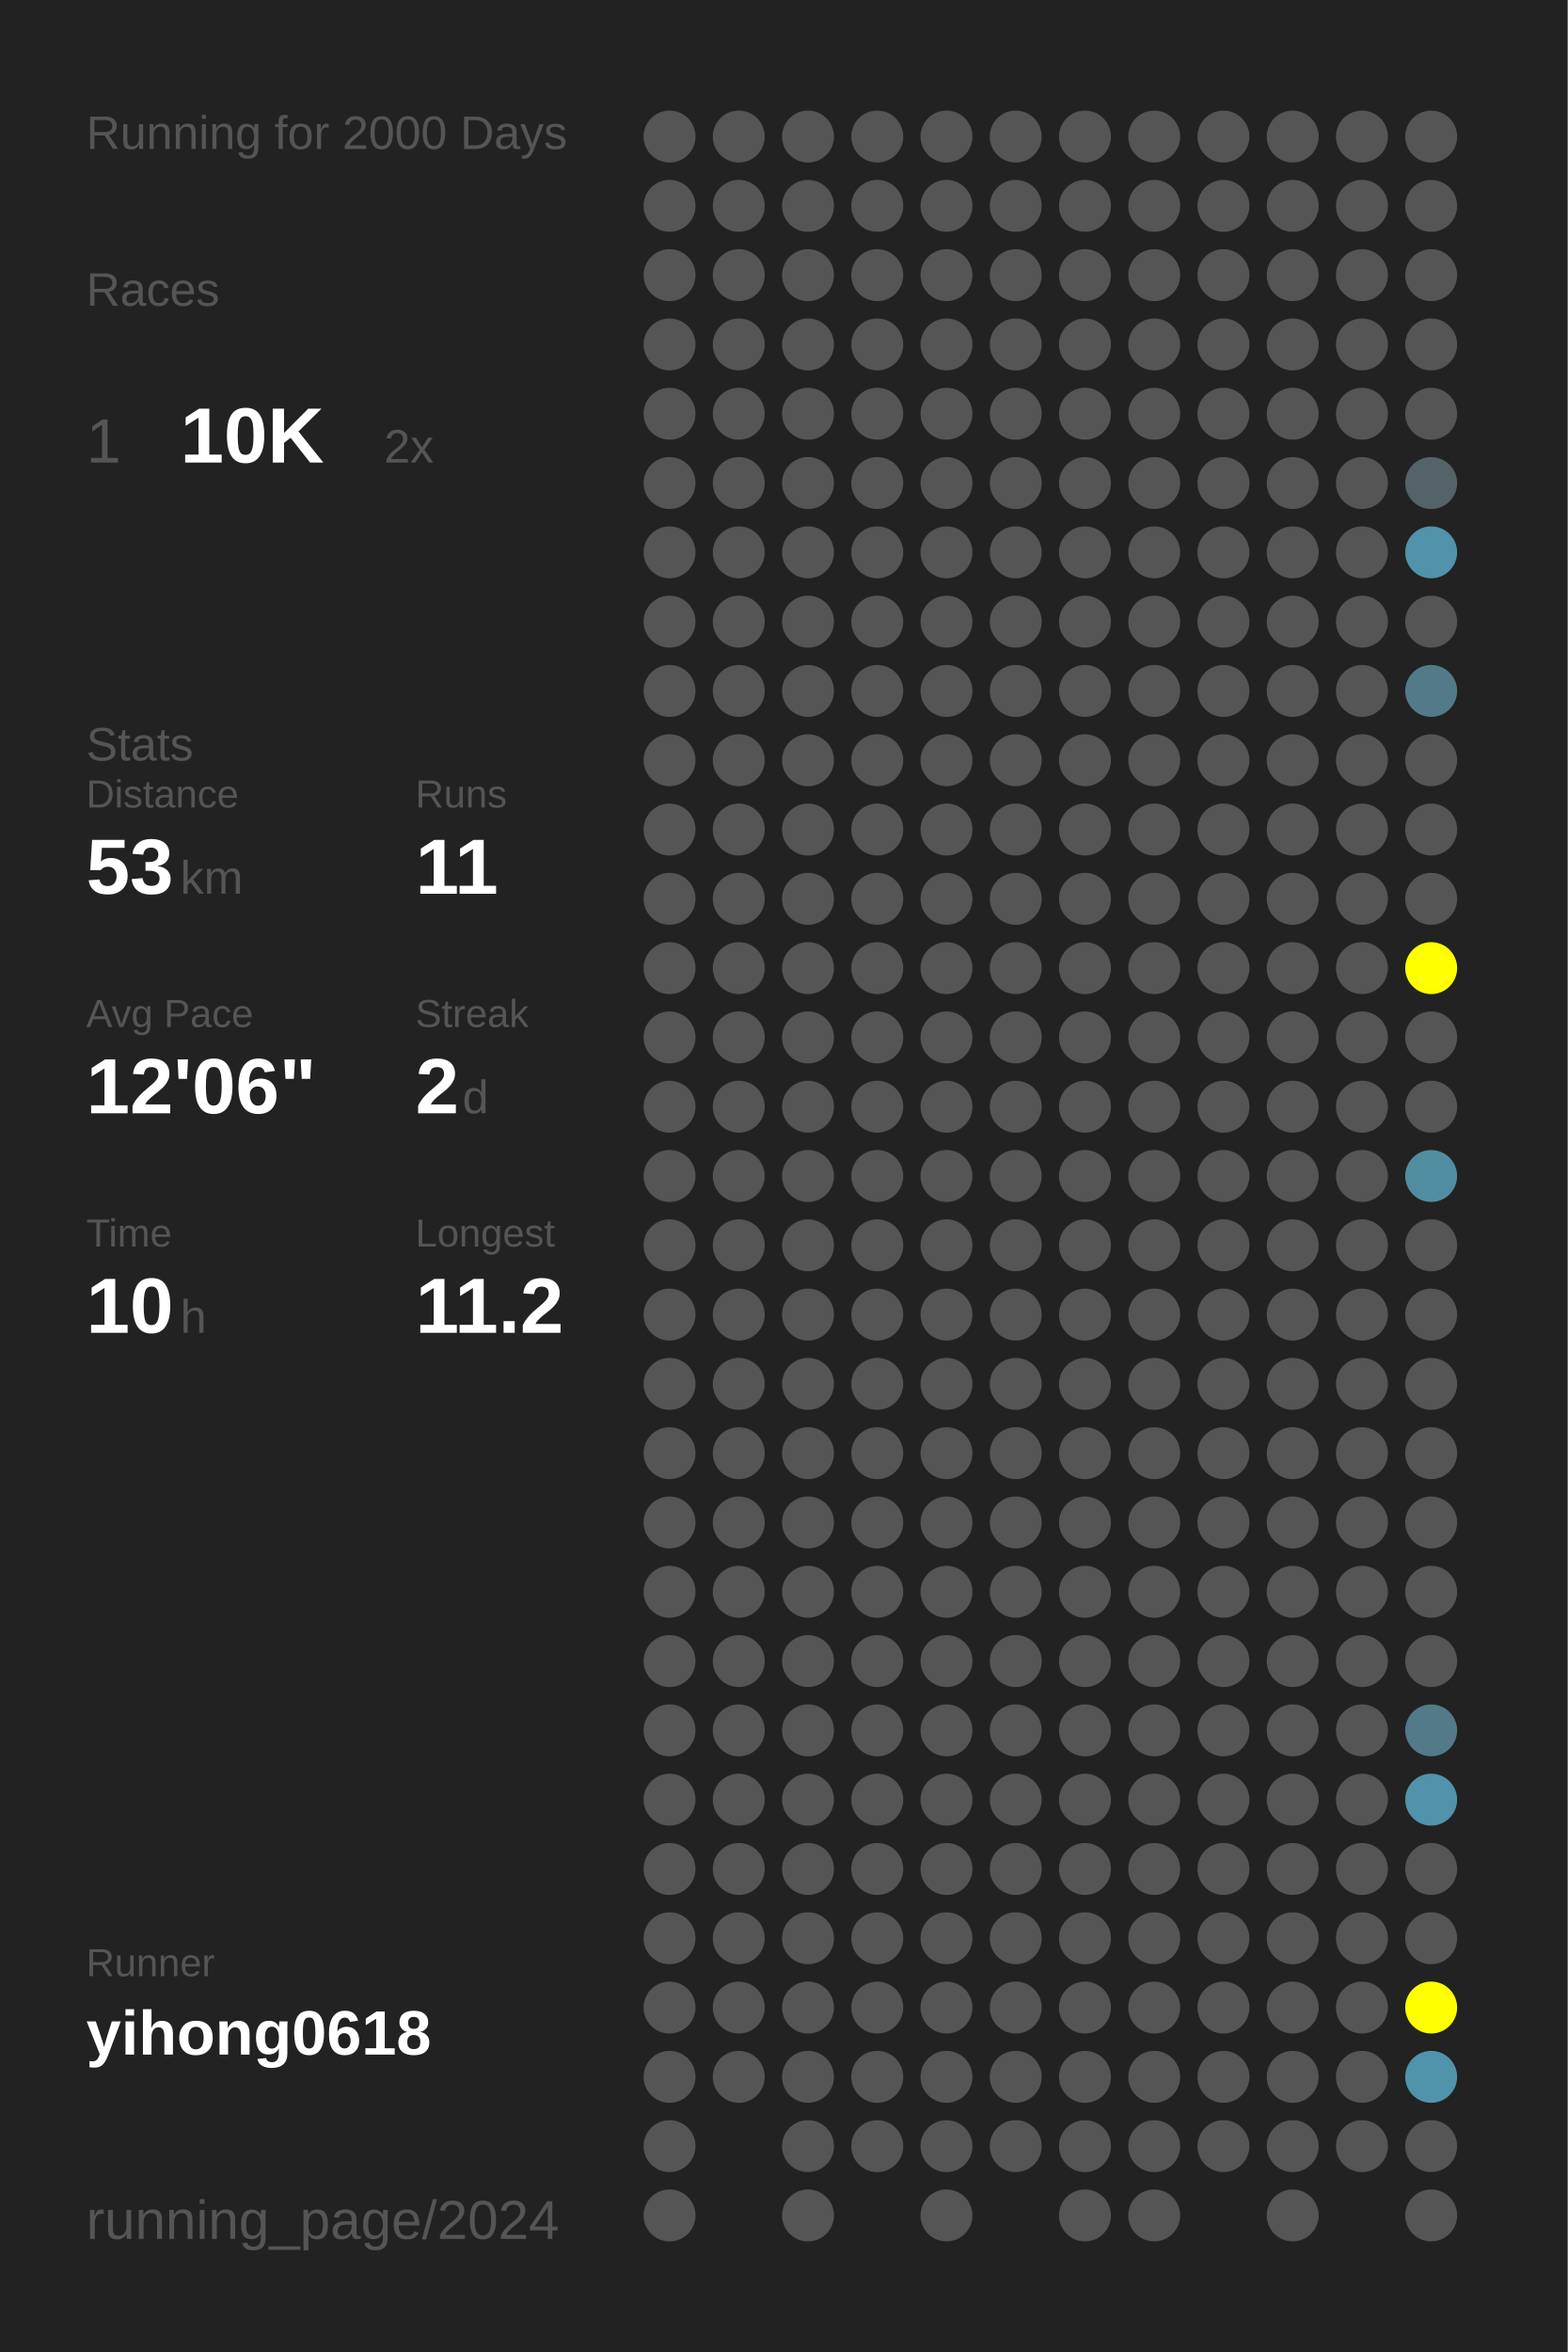
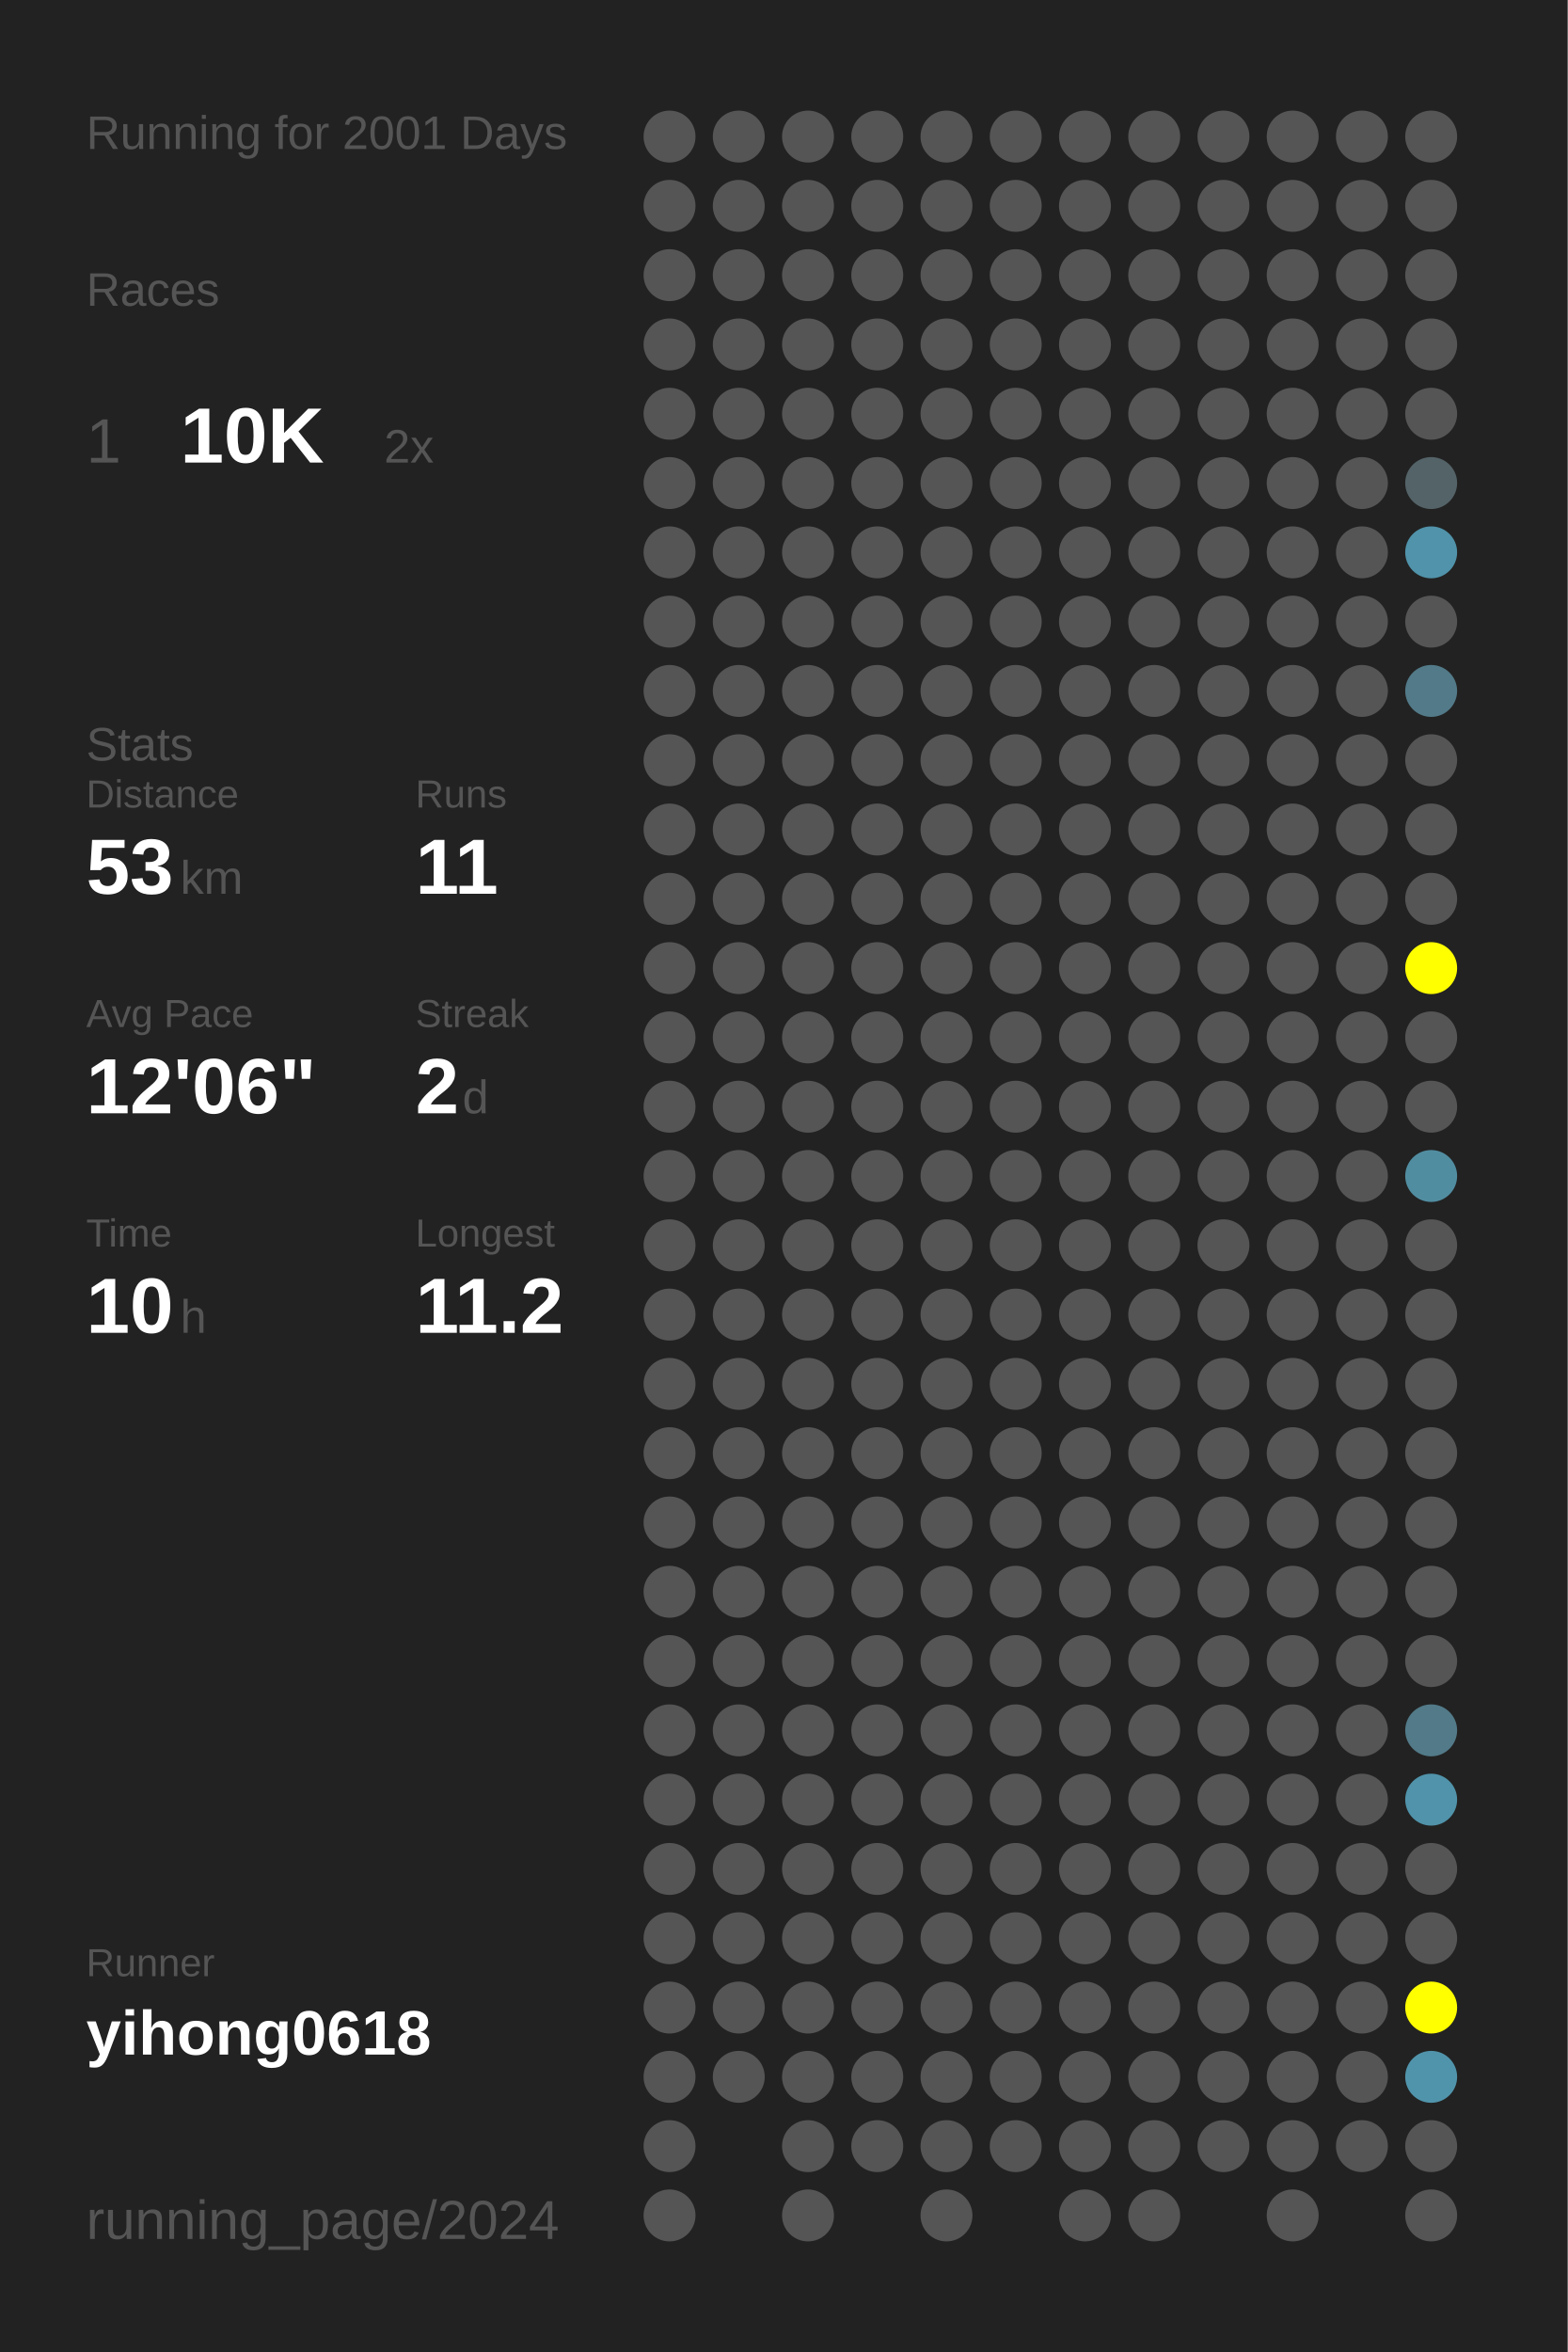
<svg xmlns="http://www.w3.org/2000/svg" baseProfile="full" height="300mm" version="1.1" viewBox="0,0,200,300" width="200mm">
  <defs />
  <rect fill="#222222" height="300" width="200" x="0" y="0" />
-   <text fill="#555555" style="font-size:6px; font-family:Arial;" x="11" y="19">Running for 2000 Days</text>
+   <text fill="#555555" style="font-size:6px; font-family:Arial;" x="11" y="19">Running for 2001 Days</text>
  <text fill="#555555" style="font-size:6px; font-family:Arial;" x="11" y="39">Races</text>
  <text fill="#555555" style="font-size:8px; font-family:Arial;" x="11" y="59">1</text>
  <text fill="#FFFFFF" style="font-size:10px; font-family:Arial; font-weight:bold;" x="23" y="59">10K</text>
  <text fill="#555555" style="font-size:6px; font-family:Arial;" x="49" y="59">2x</text>
  <text fill="#555555" style="font-size:6px; font-family:Arial;" x="11" y="97">Stats</text>
  <text fill="#555555" style="font-size:5px; font-family:Arial;" x="11" y="103">Distance</text>
  <text fill="#FFFFFF" style="font-size:10px; font-family:Arial; font-weight:bold;" x="11" y="114">53</text>
  <text fill="#555555" style="font-size:6px; font-family:Arial;" x="23" y="114">km</text>
  <text fill="#555555" style="font-size:5px; font-family:Arial;" x="53" y="103">Runs</text>
  <text fill="#FFFFFF" style="font-size:10px; font-family:Arial; font-weight:bold;" x="53" y="114">11</text>
  <text fill="#555555" style="font-size:5px; font-family:Arial;" x="11" y="131">Avg Pace</text>
  <text fill="#FFFFFF" style="font-size:10px; font-family:Arial; font-weight:bold;" x="11" y="142">12'06"</text>
  <text fill="#555555" style="font-size:5px; font-family:Arial;" x="53" y="131">Streak</text>
  <text fill="#FFFFFF" style="font-size:10px; font-family:Arial; font-weight:bold;" x="53" y="142">2</text>
  <text fill="#555555" style="font-size:6px; font-family:Arial;" x="59" y="142">d</text>
  <text fill="#555555" style="font-size:5px; font-family:Arial;" x="11" y="159">Time</text>
  <text fill="#FFFFFF" style="font-size:10px; font-family:Arial; font-weight:bold;" x="11" y="170">10</text>
  <text fill="#555555" style="font-size:6px; font-family:Arial;" x="23" y="170">h</text>
  <text fill="#555555" style="font-size:5px; font-family:Arial;" x="53" y="159">Longest</text>
  <text fill="#FFFFFF" style="font-size:10px; font-family:Arial; font-weight:bold;" x="53" y="170">11.2</text>
  <text fill="#555555" style="font-size:5px; font-family:Arial;" x="11" y="252.065">Runner</text>
  <text fill="#FFFFFF" style="font-size:8px; font-family:Arial; font-weight:bold;" x="11" y="262.065">yihong0618</text>
  <text fill="#555555" style="font-size:7px; font-family:Arial;" x="11" y="285.581">running_page/2024</text>
  <circle cx="85.417" cy="17.419" fill="#555555" r="3.312" />
  <circle cx="85.417" cy="26.258" fill="#555555" r="3.312" />
  <circle cx="85.417" cy="35.097" fill="#555555" r="3.312" />
  <circle cx="85.417" cy="43.935" fill="#555555" r="3.312" />
  <circle cx="85.417" cy="52.774" fill="#555555" r="3.312" />
  <circle cx="85.417" cy="61.613" fill="#555555" r="3.312" />
  <circle cx="85.417" cy="70.452" fill="#555555" r="3.312" />
  <circle cx="85.417" cy="79.29" fill="#555555" r="3.312" />
  <circle cx="85.417" cy="88.129" fill="#555555" r="3.312" />
  <circle cx="85.417" cy="96.968" fill="#555555" r="3.312" />
  <circle cx="85.417" cy="105.806" fill="#555555" r="3.312" />
  <circle cx="85.417" cy="114.645" fill="#555555" r="3.312" />
  <circle cx="85.417" cy="123.484" fill="#555555" r="3.312" />
  <circle cx="85.417" cy="132.323" fill="#555555" r="3.312" />
  <circle cx="85.417" cy="141.161" fill="#555555" r="3.312" />
  <circle cx="85.417" cy="150" fill="#555555" r="3.312" />
  <circle cx="85.417" cy="158.839" fill="#555555" r="3.312" />
  <circle cx="85.417" cy="167.677" fill="#555555" r="3.312" />
  <circle cx="85.417" cy="176.516" fill="#555555" r="3.312" />
  <circle cx="85.417" cy="185.355" fill="#555555" r="3.312" />
  <circle cx="85.417" cy="194.194" fill="#555555" r="3.312" />
  <circle cx="85.417" cy="203.032" fill="#555555" r="3.312" />
  <circle cx="85.417" cy="211.871" fill="#555555" r="3.312" />
  <circle cx="85.417" cy="220.71" fill="#555555" r="3.312" />
  <circle cx="85.417" cy="229.548" fill="#555555" r="3.312" />
  <circle cx="85.417" cy="238.387" fill="#555555" r="3.312" />
  <circle cx="85.417" cy="247.226" fill="#555555" r="3.312" />
  <circle cx="85.417" cy="256.065" fill="#555555" r="3.312" />
  <circle cx="85.417" cy="264.903" fill="#555555" r="3.312" />
  <circle cx="85.417" cy="273.742" fill="#555555" r="3.312" />
  <circle cx="85.417" cy="282.581" fill="#555555" r="3.312" />
  <circle cx="94.25" cy="17.419" fill="#555555" r="3.312" />
  <circle cx="94.25" cy="26.258" fill="#555555" r="3.312" />
  <circle cx="94.25" cy="35.097" fill="#555555" r="3.312" />
  <circle cx="94.25" cy="43.935" fill="#555555" r="3.312" />
  <circle cx="94.25" cy="52.774" fill="#555555" r="3.312" />
  <circle cx="94.25" cy="61.613" fill="#555555" r="3.312" />
  <circle cx="94.25" cy="70.452" fill="#555555" r="3.312" />
  <circle cx="94.25" cy="79.29" fill="#555555" r="3.312" />
  <circle cx="94.25" cy="88.129" fill="#555555" r="3.312" />
  <circle cx="94.25" cy="96.968" fill="#555555" r="3.312" />
  <circle cx="94.25" cy="105.806" fill="#555555" r="3.312" />
  <circle cx="94.25" cy="114.645" fill="#555555" r="3.312" />
  <circle cx="94.25" cy="123.484" fill="#555555" r="3.312" />
  <circle cx="94.25" cy="132.323" fill="#555555" r="3.312" />
  <circle cx="94.25" cy="141.161" fill="#555555" r="3.312" />
  <circle cx="94.25" cy="150" fill="#555555" r="3.312" />
  <circle cx="94.25" cy="158.839" fill="#555555" r="3.312" />
  <circle cx="94.25" cy="167.677" fill="#555555" r="3.312" />
  <circle cx="94.25" cy="176.516" fill="#555555" r="3.312" />
  <circle cx="94.25" cy="185.355" fill="#555555" r="3.312" />
  <circle cx="94.25" cy="194.194" fill="#555555" r="3.312" />
  <circle cx="94.25" cy="203.032" fill="#555555" r="3.312" />
  <circle cx="94.25" cy="211.871" fill="#555555" r="3.312" />
  <circle cx="94.25" cy="220.71" fill="#555555" r="3.312" />
  <circle cx="94.25" cy="229.548" fill="#555555" r="3.312" />
  <circle cx="94.25" cy="238.387" fill="#555555" r="3.312" />
  <circle cx="94.25" cy="247.226" fill="#555555" r="3.312" />
  <circle cx="94.25" cy="256.065" fill="#555555" r="3.312" />
  <circle cx="94.25" cy="264.903" fill="#555555" r="3.312" />
  <circle cx="103.083" cy="17.419" fill="#555555" r="3.312" />
  <circle cx="103.083" cy="26.258" fill="#555555" r="3.312" />
  <circle cx="103.083" cy="35.097" fill="#555555" r="3.312" />
  <circle cx="103.083" cy="43.935" fill="#555555" r="3.312" />
  <circle cx="103.083" cy="52.774" fill="#555555" r="3.312" />
  <circle cx="103.083" cy="61.613" fill="#555555" r="3.312" />
  <circle cx="103.083" cy="70.452" fill="#555555" r="3.312" />
  <circle cx="103.083" cy="79.29" fill="#555555" r="3.312" />
  <circle cx="103.083" cy="88.129" fill="#555555" r="3.312" />
  <circle cx="103.083" cy="96.968" fill="#555555" r="3.312" />
  <circle cx="103.083" cy="105.806" fill="#555555" r="3.312" />
  <circle cx="103.083" cy="114.645" fill="#555555" r="3.312" />
  <circle cx="103.083" cy="123.484" fill="#555555" r="3.312" />
  <circle cx="103.083" cy="132.323" fill="#555555" r="3.312" />
  <circle cx="103.083" cy="141.161" fill="#555555" r="3.312" />
  <circle cx="103.083" cy="150" fill="#555555" r="3.312" />
  <circle cx="103.083" cy="158.839" fill="#555555" r="3.312" />
  <circle cx="103.083" cy="167.677" fill="#555555" r="3.312" />
  <circle cx="103.083" cy="176.516" fill="#555555" r="3.312" />
  <circle cx="103.083" cy="185.355" fill="#555555" r="3.312" />
  <circle cx="103.083" cy="194.194" fill="#555555" r="3.312" />
  <circle cx="103.083" cy="203.032" fill="#555555" r="3.312" />
  <circle cx="103.083" cy="211.871" fill="#555555" r="3.312" />
  <circle cx="103.083" cy="220.71" fill="#555555" r="3.312" />
  <circle cx="103.083" cy="229.548" fill="#555555" r="3.312" />
  <circle cx="103.083" cy="238.387" fill="#555555" r="3.312" />
  <circle cx="103.083" cy="247.226" fill="#555555" r="3.312" />
  <circle cx="103.083" cy="256.065" fill="#555555" r="3.312" />
  <circle cx="103.083" cy="264.903" fill="#555555" r="3.312" />
  <circle cx="103.083" cy="273.742" fill="#555555" r="3.312" />
  <circle cx="103.083" cy="282.581" fill="#555555" r="3.312" />
  <circle cx="111.917" cy="17.419" fill="#555555" r="3.312" />
  <circle cx="111.917" cy="26.258" fill="#555555" r="3.312" />
  <circle cx="111.917" cy="35.097" fill="#555555" r="3.312" />
  <circle cx="111.917" cy="43.935" fill="#555555" r="3.312" />
  <circle cx="111.917" cy="52.774" fill="#555555" r="3.312" />
  <circle cx="111.917" cy="61.613" fill="#555555" r="3.312" />
  <circle cx="111.917" cy="70.452" fill="#555555" r="3.312" />
  <circle cx="111.917" cy="79.29" fill="#555555" r="3.312" />
  <circle cx="111.917" cy="88.129" fill="#555555" r="3.312" />
  <circle cx="111.917" cy="96.968" fill="#555555" r="3.312" />
  <circle cx="111.917" cy="105.806" fill="#555555" r="3.312" />
  <circle cx="111.917" cy="114.645" fill="#555555" r="3.312" />
  <circle cx="111.917" cy="123.484" fill="#555555" r="3.312" />
  <circle cx="111.917" cy="132.323" fill="#555555" r="3.312" />
  <circle cx="111.917" cy="141.161" fill="#555555" r="3.312" />
  <circle cx="111.917" cy="150" fill="#555555" r="3.312" />
  <circle cx="111.917" cy="158.839" fill="#555555" r="3.312" />
  <circle cx="111.917" cy="167.677" fill="#555555" r="3.312" />
  <circle cx="111.917" cy="176.516" fill="#555555" r="3.312" />
  <circle cx="111.917" cy="185.355" fill="#555555" r="3.312" />
  <circle cx="111.917" cy="194.194" fill="#555555" r="3.312" />
  <circle cx="111.917" cy="203.032" fill="#555555" r="3.312" />
  <circle cx="111.917" cy="211.871" fill="#555555" r="3.312" />
  <circle cx="111.917" cy="220.71" fill="#555555" r="3.312" />
  <circle cx="111.917" cy="229.548" fill="#555555" r="3.312" />
  <circle cx="111.917" cy="238.387" fill="#555555" r="3.312" />
  <circle cx="111.917" cy="247.226" fill="#555555" r="3.312" />
  <circle cx="111.917" cy="256.065" fill="#555555" r="3.312" />
  <circle cx="111.917" cy="264.903" fill="#555555" r="3.312" />
  <circle cx="111.917" cy="273.742" fill="#555555" r="3.312" />
  <circle cx="120.75" cy="17.419" fill="#555555" r="3.312" />
  <circle cx="120.75" cy="26.258" fill="#555555" r="3.312" />
  <circle cx="120.75" cy="35.097" fill="#555555" r="3.312" />
  <circle cx="120.75" cy="43.935" fill="#555555" r="3.312" />
  <circle cx="120.75" cy="52.774" fill="#555555" r="3.312" />
  <circle cx="120.75" cy="61.613" fill="#555555" r="3.312" />
  <circle cx="120.75" cy="70.452" fill="#555555" r="3.312" />
  <circle cx="120.75" cy="79.29" fill="#555555" r="3.312" />
  <circle cx="120.75" cy="88.129" fill="#555555" r="3.312" />
  <circle cx="120.75" cy="96.968" fill="#555555" r="3.312" />
  <circle cx="120.75" cy="105.806" fill="#555555" r="3.312" />
  <circle cx="120.75" cy="114.645" fill="#555555" r="3.312" />
  <circle cx="120.75" cy="123.484" fill="#555555" r="3.312" />
  <circle cx="120.75" cy="132.323" fill="#555555" r="3.312" />
  <circle cx="120.75" cy="141.161" fill="#555555" r="3.312" />
  <circle cx="120.75" cy="150" fill="#555555" r="3.312" />
  <circle cx="120.75" cy="158.839" fill="#555555" r="3.312" />
  <circle cx="120.75" cy="167.677" fill="#555555" r="3.312" />
  <circle cx="120.75" cy="176.516" fill="#555555" r="3.312" />
  <circle cx="120.75" cy="185.355" fill="#555555" r="3.312" />
  <circle cx="120.75" cy="194.194" fill="#555555" r="3.312" />
  <circle cx="120.75" cy="203.032" fill="#555555" r="3.312" />
  <circle cx="120.75" cy="211.871" fill="#555555" r="3.312" />
  <circle cx="120.75" cy="220.71" fill="#555555" r="3.312" />
  <circle cx="120.75" cy="229.548" fill="#555555" r="3.312" />
  <circle cx="120.75" cy="238.387" fill="#555555" r="3.312" />
  <circle cx="120.75" cy="247.226" fill="#555555" r="3.312" />
  <circle cx="120.75" cy="256.065" fill="#555555" r="3.312" />
  <circle cx="120.75" cy="264.903" fill="#555555" r="3.312" />
  <circle cx="120.75" cy="273.742" fill="#555555" r="3.312" />
  <circle cx="120.75" cy="282.581" fill="#555555" r="3.312" />
  <circle cx="129.583" cy="17.419" fill="#555555" r="3.312" />
  <circle cx="129.583" cy="26.258" fill="#555555" r="3.312" />
  <circle cx="129.583" cy="35.097" fill="#555555" r="3.312" />
  <circle cx="129.583" cy="43.935" fill="#555555" r="3.312" />
  <circle cx="129.583" cy="52.774" fill="#555555" r="3.312" />
  <circle cx="129.583" cy="61.613" fill="#555555" r="3.312" />
  <circle cx="129.583" cy="70.452" fill="#555555" r="3.312" />
  <circle cx="129.583" cy="79.29" fill="#555555" r="3.312" />
  <circle cx="129.583" cy="88.129" fill="#555555" r="3.312" />
  <circle cx="129.583" cy="96.968" fill="#555555" r="3.312" />
  <circle cx="129.583" cy="105.806" fill="#555555" r="3.312" />
  <circle cx="129.583" cy="114.645" fill="#555555" r="3.312" />
  <circle cx="129.583" cy="123.484" fill="#555555" r="3.312" />
  <circle cx="129.583" cy="132.323" fill="#555555" r="3.312" />
  <circle cx="129.583" cy="141.161" fill="#555555" r="3.312" />
  <circle cx="129.583" cy="150" fill="#555555" r="3.312" />
  <circle cx="129.583" cy="158.839" fill="#555555" r="3.312" />
  <circle cx="129.583" cy="167.677" fill="#555555" r="3.312" />
  <circle cx="129.583" cy="176.516" fill="#555555" r="3.312" />
  <circle cx="129.583" cy="185.355" fill="#555555" r="3.312" />
  <circle cx="129.583" cy="194.194" fill="#555555" r="3.312" />
  <circle cx="129.583" cy="203.032" fill="#555555" r="3.312" />
  <circle cx="129.583" cy="211.871" fill="#555555" r="3.312" />
  <circle cx="129.583" cy="220.71" fill="#555555" r="3.312" />
  <circle cx="129.583" cy="229.548" fill="#555555" r="3.312" />
  <circle cx="129.583" cy="238.387" fill="#555555" r="3.312" />
  <circle cx="129.583" cy="247.226" fill="#555555" r="3.312" />
  <circle cx="129.583" cy="256.065" fill="#555555" r="3.312" />
  <circle cx="129.583" cy="264.903" fill="#555555" r="3.312" />
  <circle cx="129.583" cy="273.742" fill="#555555" r="3.312" />
  <circle cx="138.417" cy="17.419" fill="#555555" r="3.312" />
  <circle cx="138.417" cy="26.258" fill="#555555" r="3.312" />
  <circle cx="138.417" cy="35.097" fill="#555555" r="3.312" />
  <circle cx="138.417" cy="43.935" fill="#555555" r="3.312" />
  <circle cx="138.417" cy="52.774" fill="#555555" r="3.312" />
  <circle cx="138.417" cy="61.613" fill="#555555" r="3.312" />
  <circle cx="138.417" cy="70.452" fill="#555555" r="3.312" />
  <circle cx="138.417" cy="79.29" fill="#555555" r="3.312" />
  <circle cx="138.417" cy="88.129" fill="#555555" r="3.312" />
  <circle cx="138.417" cy="96.968" fill="#555555" r="3.312" />
  <circle cx="138.417" cy="105.806" fill="#555555" r="3.312" />
  <circle cx="138.417" cy="114.645" fill="#555555" r="3.312" />
  <circle cx="138.417" cy="123.484" fill="#555555" r="3.312" />
  <circle cx="138.417" cy="132.323" fill="#555555" r="3.312" />
  <circle cx="138.417" cy="141.161" fill="#555555" r="3.312" />
  <circle cx="138.417" cy="150" fill="#555555" r="3.312" />
  <circle cx="138.417" cy="158.839" fill="#555555" r="3.312" />
  <circle cx="138.417" cy="167.677" fill="#555555" r="3.312" />
  <circle cx="138.417" cy="176.516" fill="#555555" r="3.312" />
  <circle cx="138.417" cy="185.355" fill="#555555" r="3.312" />
  <circle cx="138.417" cy="194.194" fill="#555555" r="3.312" />
  <circle cx="138.417" cy="203.032" fill="#555555" r="3.312" />
  <circle cx="138.417" cy="211.871" fill="#555555" r="3.312" />
  <circle cx="138.417" cy="220.71" fill="#555555" r="3.312" />
  <circle cx="138.417" cy="229.548" fill="#555555" r="3.312" />
  <circle cx="138.417" cy="238.387" fill="#555555" r="3.312" />
  <circle cx="138.417" cy="247.226" fill="#555555" r="3.312" />
  <circle cx="138.417" cy="256.065" fill="#555555" r="3.312" />
  <circle cx="138.417" cy="264.903" fill="#555555" r="3.312" />
  <circle cx="138.417" cy="273.742" fill="#555555" r="3.312" />
  <circle cx="138.417" cy="282.581" fill="#555555" r="3.312" />
  <circle cx="147.25" cy="17.419" fill="#555555" r="3.312" />
  <circle cx="147.25" cy="26.258" fill="#555555" r="3.312" />
  <circle cx="147.25" cy="35.097" fill="#555555" r="3.312" />
  <circle cx="147.25" cy="43.935" fill="#555555" r="3.312" />
  <circle cx="147.25" cy="52.774" fill="#555555" r="3.312" />
  <circle cx="147.25" cy="61.613" fill="#555555" r="3.312" />
  <circle cx="147.25" cy="70.452" fill="#555555" r="3.312" />
  <circle cx="147.25" cy="79.29" fill="#555555" r="3.312" />
  <circle cx="147.25" cy="88.129" fill="#555555" r="3.312" />
  <circle cx="147.25" cy="96.968" fill="#555555" r="3.312" />
  <circle cx="147.25" cy="105.806" fill="#555555" r="3.312" />
  <circle cx="147.25" cy="114.645" fill="#555555" r="3.312" />
  <circle cx="147.25" cy="123.484" fill="#555555" r="3.312" />
  <circle cx="147.25" cy="132.323" fill="#555555" r="3.312" />
  <circle cx="147.25" cy="141.161" fill="#555555" r="3.312" />
  <circle cx="147.25" cy="150" fill="#555555" r="3.312" />
  <circle cx="147.25" cy="158.839" fill="#555555" r="3.312" />
  <circle cx="147.25" cy="167.677" fill="#555555" r="3.312" />
  <circle cx="147.25" cy="176.516" fill="#555555" r="3.312" />
  <circle cx="147.25" cy="185.355" fill="#555555" r="3.312" />
  <circle cx="147.25" cy="194.194" fill="#555555" r="3.312" />
  <circle cx="147.25" cy="203.032" fill="#555555" r="3.312" />
  <circle cx="147.25" cy="211.871" fill="#555555" r="3.312" />
  <circle cx="147.25" cy="220.71" fill="#555555" r="3.312" />
  <circle cx="147.25" cy="229.548" fill="#555555" r="3.312" />
  <circle cx="147.25" cy="238.387" fill="#555555" r="3.312" />
  <circle cx="147.25" cy="247.226" fill="#555555" r="3.312" />
  <circle cx="147.25" cy="256.065" fill="#555555" r="3.312" />
  <circle cx="147.25" cy="264.903" fill="#555555" r="3.312" />
  <circle cx="147.25" cy="273.742" fill="#555555" r="3.312" />
  <circle cx="147.25" cy="282.581" fill="#555555" r="3.312" />
  <circle cx="156.083" cy="17.419" fill="#555555" r="3.312" />
  <circle cx="156.083" cy="26.258" fill="#555555" r="3.312" />
  <circle cx="156.083" cy="35.097" fill="#555555" r="3.312" />
  <circle cx="156.083" cy="43.935" fill="#555555" r="3.312" />
  <circle cx="156.083" cy="52.774" fill="#555555" r="3.312" />
  <circle cx="156.083" cy="61.613" fill="#555555" r="3.312" />
  <circle cx="156.083" cy="70.452" fill="#555555" r="3.312" />
  <circle cx="156.083" cy="79.29" fill="#555555" r="3.312" />
  <circle cx="156.083" cy="88.129" fill="#555555" r="3.312" />
  <circle cx="156.083" cy="96.968" fill="#555555" r="3.312" />
  <circle cx="156.083" cy="105.806" fill="#555555" r="3.312" />
  <circle cx="156.083" cy="114.645" fill="#555555" r="3.312" />
  <circle cx="156.083" cy="123.484" fill="#555555" r="3.312" />
  <circle cx="156.083" cy="132.323" fill="#555555" r="3.312" />
  <circle cx="156.083" cy="141.161" fill="#555555" r="3.312" />
  <circle cx="156.083" cy="150" fill="#555555" r="3.312" />
  <circle cx="156.083" cy="158.839" fill="#555555" r="3.312" />
  <circle cx="156.083" cy="167.677" fill="#555555" r="3.312" />
  <circle cx="156.083" cy="176.516" fill="#555555" r="3.312" />
  <circle cx="156.083" cy="185.355" fill="#555555" r="3.312" />
  <circle cx="156.083" cy="194.194" fill="#555555" r="3.312" />
  <circle cx="156.083" cy="203.032" fill="#555555" r="3.312" />
  <circle cx="156.083" cy="211.871" fill="#555555" r="3.312" />
  <circle cx="156.083" cy="220.71" fill="#555555" r="3.312" />
  <circle cx="156.083" cy="229.548" fill="#555555" r="3.312" />
  <circle cx="156.083" cy="238.387" fill="#555555" r="3.312" />
  <circle cx="156.083" cy="247.226" fill="#555555" r="3.312" />
  <circle cx="156.083" cy="256.065" fill="#555555" r="3.312" />
  <circle cx="156.083" cy="264.903" fill="#555555" r="3.312" />
  <circle cx="156.083" cy="273.742" fill="#555555" r="3.312" />
  <circle cx="164.917" cy="17.419" fill="#555555" r="3.312" />
  <circle cx="164.917" cy="26.258" fill="#555555" r="3.312" />
  <circle cx="164.917" cy="35.097" fill="#555555" r="3.312" />
  <circle cx="164.917" cy="43.935" fill="#555555" r="3.312" />
  <circle cx="164.917" cy="52.774" fill="#555555" r="3.312" />
  <circle cx="164.917" cy="61.613" fill="#555555" r="3.312" />
  <circle cx="164.917" cy="70.452" fill="#555555" r="3.312" />
  <circle cx="164.917" cy="79.29" fill="#555555" r="3.312" />
  <circle cx="164.917" cy="88.129" fill="#555555" r="3.312" />
  <circle cx="164.917" cy="96.968" fill="#555555" r="3.312" />
  <circle cx="164.917" cy="105.806" fill="#555555" r="3.312" />
  <circle cx="164.917" cy="114.645" fill="#555555" r="3.312" />
  <circle cx="164.917" cy="123.484" fill="#555555" r="3.312" />
  <circle cx="164.917" cy="132.323" fill="#555555" r="3.312" />
  <circle cx="164.917" cy="141.161" fill="#555555" r="3.312" />
  <circle cx="164.917" cy="150" fill="#555555" r="3.312" />
  <circle cx="164.917" cy="158.839" fill="#555555" r="3.312" />
  <circle cx="164.917" cy="167.677" fill="#555555" r="3.312" />
  <circle cx="164.917" cy="176.516" fill="#555555" r="3.312" />
  <circle cx="164.917" cy="185.355" fill="#555555" r="3.312" />
  <circle cx="164.917" cy="194.194" fill="#555555" r="3.312" />
  <circle cx="164.917" cy="203.032" fill="#555555" r="3.312" />
  <circle cx="164.917" cy="211.871" fill="#555555" r="3.312" />
  <circle cx="164.917" cy="220.71" fill="#555555" r="3.312" />
  <circle cx="164.917" cy="229.548" fill="#555555" r="3.312" />
  <circle cx="164.917" cy="238.387" fill="#555555" r="3.312" />
  <circle cx="164.917" cy="247.226" fill="#555555" r="3.312" />
  <circle cx="164.917" cy="256.065" fill="#555555" r="3.312" />
  <circle cx="164.917" cy="264.903" fill="#555555" r="3.312" />
  <circle cx="164.917" cy="273.742" fill="#555555" r="3.312" />
  <circle cx="164.917" cy="282.581" fill="#555555" r="3.312" />
  <circle cx="173.75" cy="17.419" fill="#555555" r="3.312" />
  <circle cx="173.75" cy="26.258" fill="#555555" r="3.312" />
  <circle cx="173.75" cy="35.097" fill="#555555" r="3.312" />
  <circle cx="173.75" cy="43.935" fill="#555555" r="3.312" />
  <circle cx="173.75" cy="52.774" fill="#555555" r="3.312" />
  <circle cx="173.75" cy="61.613" fill="#555555" r="3.312" />
  <circle cx="173.75" cy="70.452" fill="#555555" r="3.312" />
  <circle cx="173.75" cy="79.29" fill="#555555" r="3.312" />
  <circle cx="173.75" cy="88.129" fill="#555555" r="3.312" />
  <circle cx="173.75" cy="96.968" fill="#555555" r="3.312" />
  <circle cx="173.75" cy="105.806" fill="#555555" r="3.312" />
  <circle cx="173.75" cy="114.645" fill="#555555" r="3.312" />
  <circle cx="173.75" cy="123.484" fill="#555555" r="3.312" />
  <circle cx="173.75" cy="132.323" fill="#555555" r="3.312" />
  <circle cx="173.75" cy="141.161" fill="#555555" r="3.312" />
  <circle cx="173.75" cy="150" fill="#555555" r="3.312" />
  <circle cx="173.75" cy="158.839" fill="#555555" r="3.312" />
  <circle cx="173.75" cy="167.677" fill="#555555" r="3.312" />
  <circle cx="173.75" cy="176.516" fill="#555555" r="3.312" />
  <circle cx="173.75" cy="185.355" fill="#555555" r="3.312" />
  <circle cx="173.75" cy="194.194" fill="#555555" r="3.312" />
  <circle cx="173.75" cy="203.032" fill="#555555" r="3.312" />
  <circle cx="173.75" cy="211.871" fill="#555555" r="3.312" />
  <circle cx="173.75" cy="220.71" fill="#555555" r="3.312" />
  <circle cx="173.75" cy="229.548" fill="#555555" r="3.312" />
  <circle cx="173.75" cy="238.387" fill="#555555" r="3.312" />
  <circle cx="173.75" cy="247.226" fill="#555555" r="3.312" />
  <circle cx="173.75" cy="256.065" fill="#555555" r="3.312" />
  <circle cx="173.75" cy="264.903" fill="#555555" r="3.312" />
  <circle cx="173.75" cy="273.742" fill="#555555" r="3.312" />
  <circle cx="182.583" cy="17.419" fill="#555555" r="3.312" />
  <circle cx="182.583" cy="26.258" fill="#555555" r="3.312" />
  <circle cx="182.583" cy="35.097" fill="#555555" r="3.312" />
  <circle cx="182.583" cy="43.935" fill="#555555" r="3.312" />
  <circle cx="182.583" cy="52.774" fill="#555555" r="3.312" />
  <circle cx="182.583" cy="61.613" fill="#546368" r="3.312" />
  <circle cx="182.583" cy="70.452" fill="#5093aa" r="3.312" />
  <circle cx="182.583" cy="79.29" fill="#555555" r="3.312" />
  <circle cx="182.583" cy="88.129" fill="#527a88" r="3.312" />
  <circle cx="182.583" cy="96.968" fill="#555555" r="3.312" />
  <circle cx="182.583" cy="105.806" fill="#555555" r="3.312" />
  <circle cx="182.583" cy="114.645" fill="#555555" r="3.312" />
  <circle cx="182.583" cy="123.484" fill="#FFFF00" r="3.312" />
  <circle cx="182.583" cy="132.323" fill="#555555" r="3.312" />
  <circle cx="182.583" cy="141.161" fill="#555555" r="3.312" />
  <circle cx="182.583" cy="150" fill="#518da1" r="3.312" />
  <circle cx="182.583" cy="158.839" fill="#555555" r="3.312" />
  <circle cx="182.583" cy="167.677" fill="#555555" r="3.312" />
  <circle cx="182.583" cy="176.516" fill="#555555" r="3.312" />
  <circle cx="182.583" cy="185.355" fill="#555555" r="3.312" />
  <circle cx="182.583" cy="194.194" fill="#555555" r="3.312" />
  <circle cx="182.583" cy="203.032" fill="#555555" r="3.312" />
  <circle cx="182.583" cy="211.871" fill="#555555" r="3.312" />
  <circle cx="182.583" cy="220.71" fill="#527a88" r="3.312" />
  <circle cx="182.583" cy="229.548" fill="#5093aa" r="3.312" />
  <circle cx="182.583" cy="238.387" fill="#555555" r="3.312" />
  <circle cx="182.583" cy="247.226" fill="#555555" r="3.312" />
  <circle cx="182.583" cy="256.065" fill="#FFFF00" r="3.312" />
  <circle cx="182.583" cy="264.903" fill="#5094ab" r="3.312" />
  <circle cx="182.583" cy="273.742" fill="#555555" r="3.312" />
  <circle cx="182.583" cy="282.581" fill="#555555" r="3.312" />
</svg>
